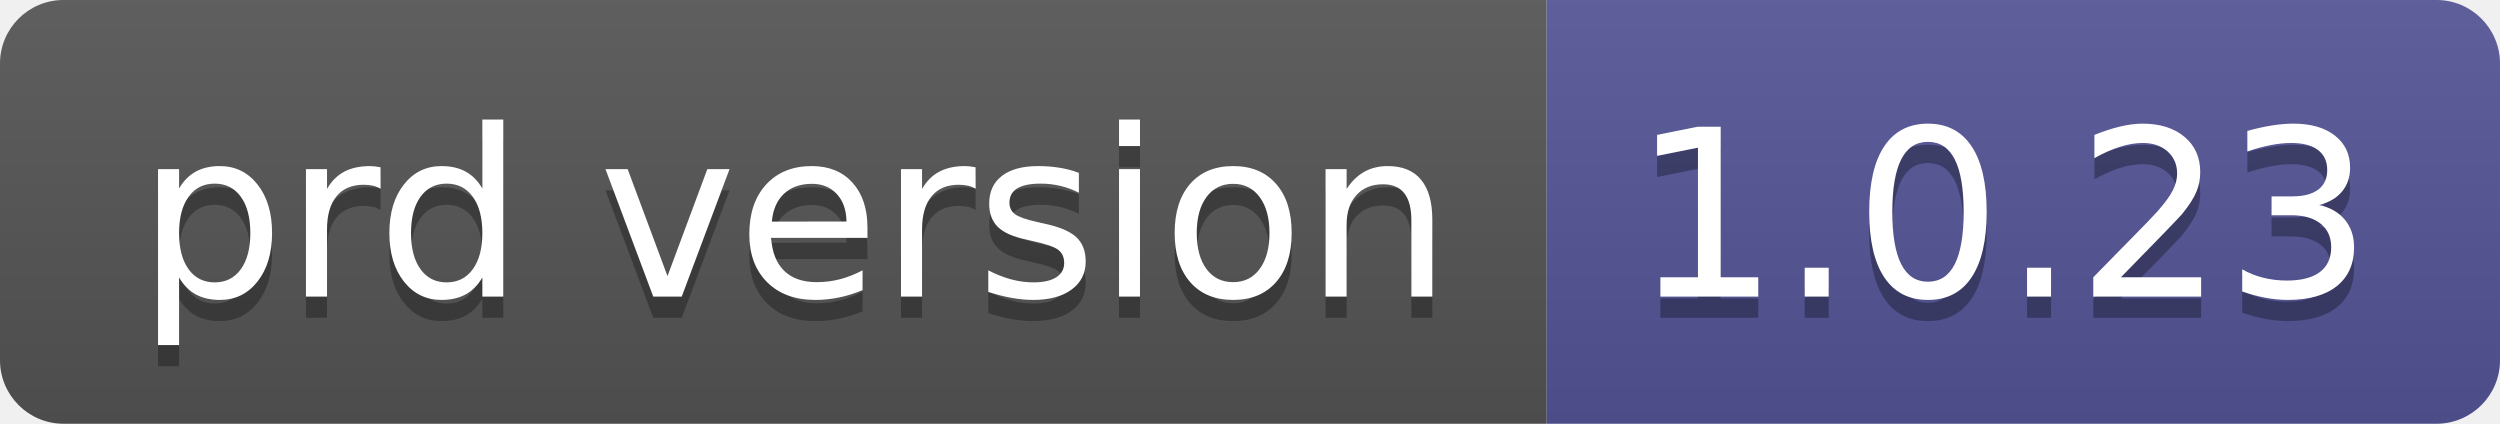
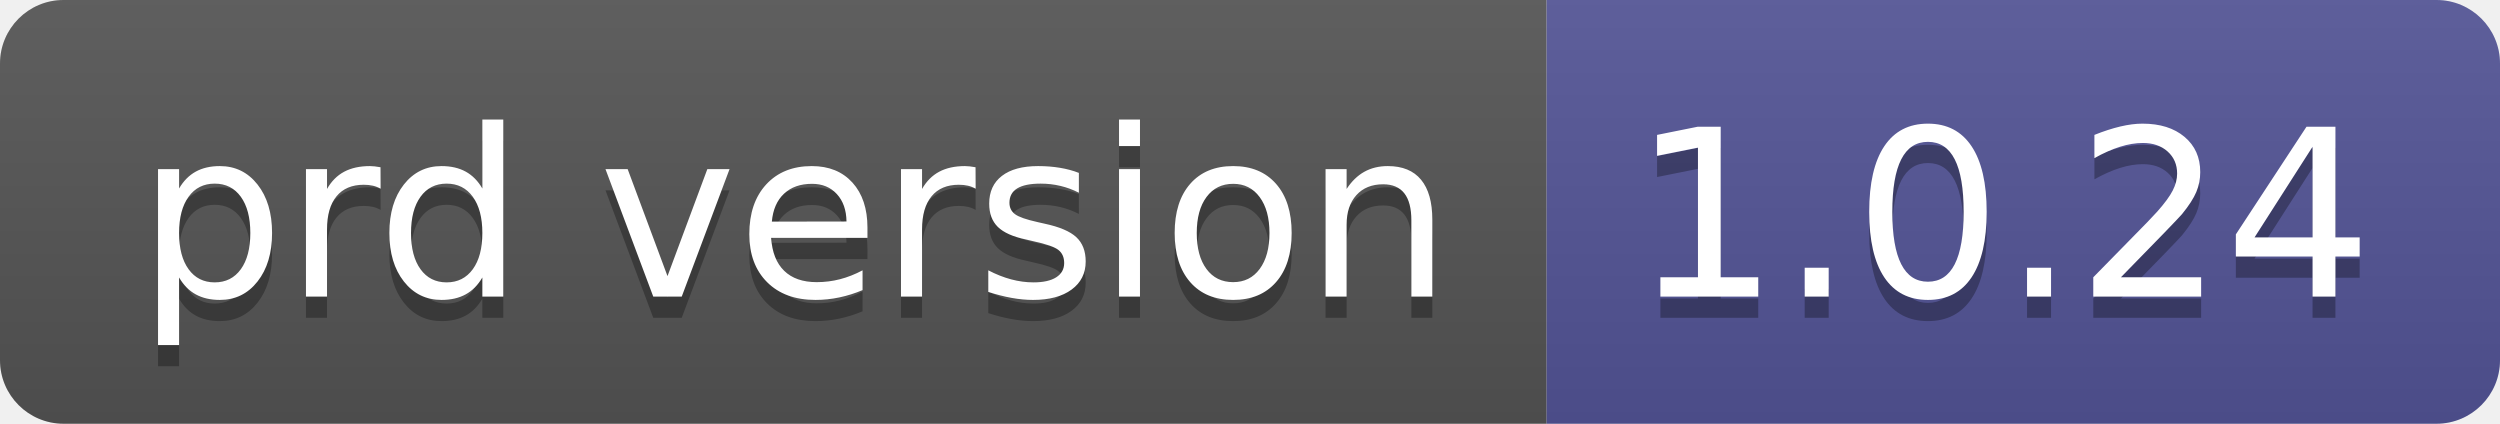
- <svg xmlns="http://www.w3.org/2000/svg" width="118" height="20" role="img" aria-label="prd version: 1.0.23">
+ <svg xmlns="http://www.w3.org/2000/svg" width="118" height="20" role="img" aria-label="prd version: 1.0.24">
  <linearGradient id="s" x2="0" y2="100%">
    <stop offset="0" stop-color="#bbb" stop-opacity=".1" />
    <stop offset="1" stop-opacity=".1" />
  </linearGradient>
  <clipPath id="r">
    <rect width="118" height="20" rx="3" fill="#fff" />
  </clipPath>
  <g clip-path="url(#r)">
    <rect width="73" height="20" fill="#555" />
    <rect x="73" width="45" height="20" fill="#535597" />
    <rect width="118" height="20" fill="url(#s)" />
  </g>
  <g fill="#fff" text-anchor="middle" font-family="Verdana,Geneva,DejaVu Sans,sans-serif" text-rendering="geometricPrecision" font-size="110">
    <text aria-hidden="true" x="375" y="150" fill="#010101" fill-opacity=".3" transform="scale(.1)" textLength="630">prd version</text>
    <text x="375" y="140" transform="scale(.1)" fill="#fff" textLength="630">prd version</text>
-     <text aria-hidden="true" x="945" y="150" fill="#010101" fill-opacity=".3" transform="scale(.1)" textLength="350">1.0.23</text>
-     <text x="945" y="140" transform="scale(.1)" fill="#fff" textLength="350">1.0.23</text>
+     <text aria-hidden="true" x="945" y="150" fill="#010101" fill-opacity=".3" transform="scale(.1)" textLength="350">1.0.24</text>
+     <text x="945" y="140" transform="scale(.1)" fill="#fff" textLength="350">1.0.24</text>
  </g>
</svg>
